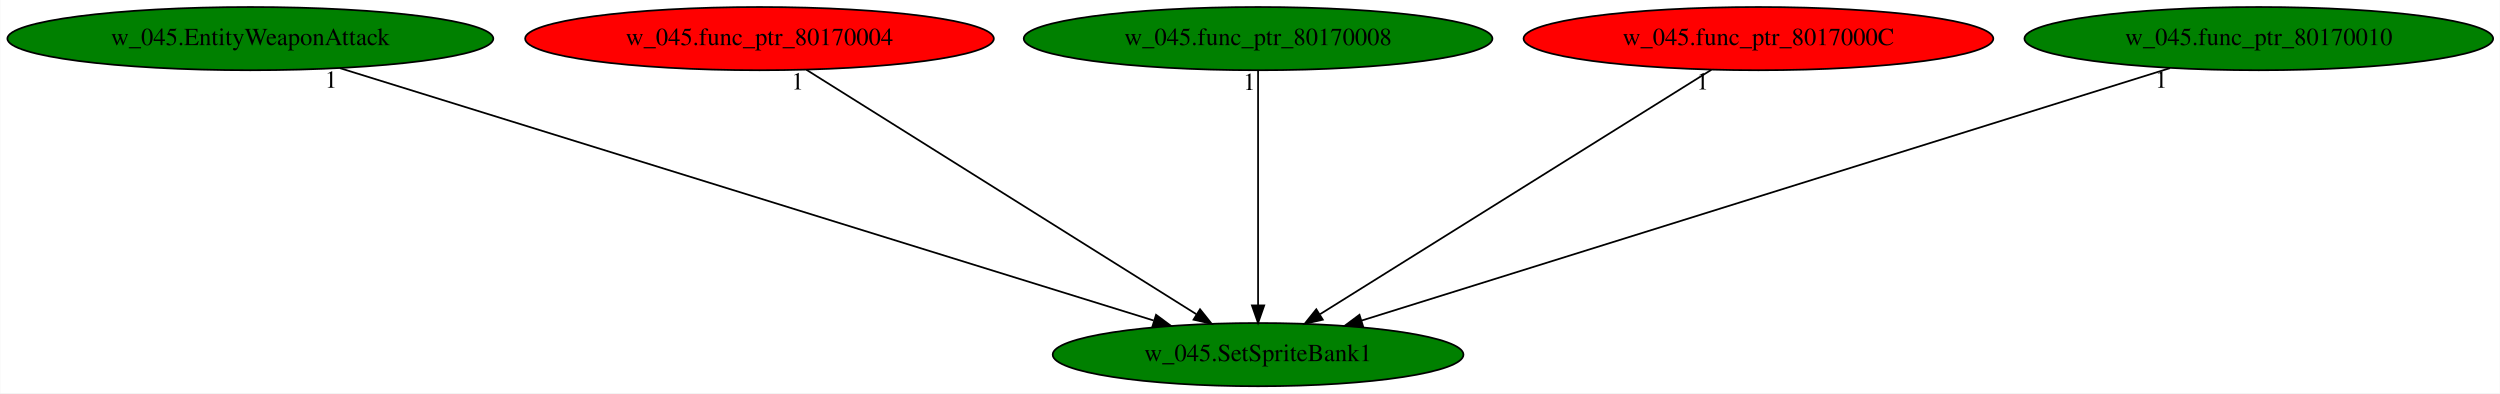
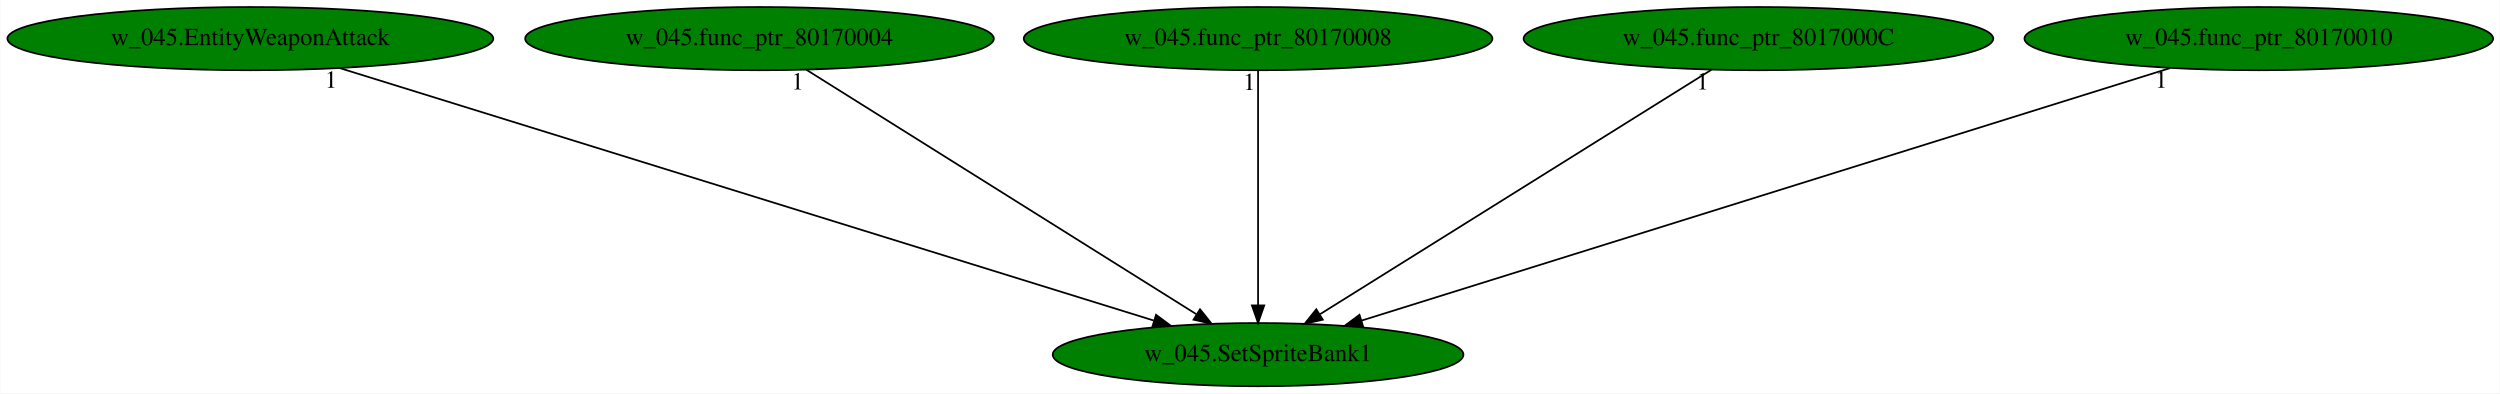
<svg xmlns="http://www.w3.org/2000/svg" xmlns:xlink="http://www.w3.org/1999/xlink" width="1424pt" height="224pt" viewBox="0.00 0.00 1423.68 224.00">
  <g id="graph0" class="graph" transform="scale(1 1) rotate(0) translate(4 220)">
    <polygon fill="white" stroke="transparent" points="-4,4 -4,-220 1419.68,-220 1419.68,4 -4,4" />
    <g id="node1" class="node">
      <ellipse fill="green" stroke="black" cx="712.44" cy="-18" rx="116.98" ry="18" />
      <text text-anchor="middle" x="712.44" y="-14.3" font-family="Times,serif" font-size="14.00">w_045.SetSpriteBank1</text>
    </g>
    <g id="node2" class="node">
      <g id="a_node2">
        <a xlink:href="w_045.EntityWeaponAttack.svg" xlink:title="w_045.EntityWeaponAttack">
          <ellipse fill="green" stroke="black" cx="138.44" cy="-198" rx="138.38" ry="18" />
          <text text-anchor="middle" x="138.44" y="-194.3" font-family="Times,serif" font-size="14.00">w_045.EntityWeaponAttack</text>
        </a>
      </g>
    </g>
    <g id="edge1" class="edge">
      <path fill="none" stroke="black" d="M189.38,-181.2C295.51,-148.29 539.84,-72.52 652.96,-37.44" />
      <polygon fill="black" stroke="black" points="654.33,-40.69 662.84,-34.38 652.25,-34 654.33,-40.69" />
      <text text-anchor="middle" x="184.38" y="-170" font-family="Times,serif" font-size="14.00">1</text>
    </g>
    <g id="node3" class="node">
      <g id="a_node3">
        <a xlink:href="w_045.func_ptr_80170004.svg" xlink:title="w_045.func_ptr_80170004">
-           <ellipse fill="red" stroke="black" cx="428.44" cy="-198" rx="133.48" ry="18" />
+           <ellipse fill="green" stroke="black" cx="428.44" cy="-198" rx="133.48" ry="18" />
          <text text-anchor="middle" x="428.44" y="-194.3" font-family="Times,serif" font-size="14.00">w_045.func_ptr_80170004</text>
        </a>
      </g>
    </g>
    <g id="edge2" class="edge">
      <path fill="none" stroke="black" d="M455.16,-180.25C506.67,-147.97 619.7,-77.13 677.25,-41.05" />
      <polygon fill="black" stroke="black" points="679.38,-43.85 686,-35.57 675.67,-37.92 679.38,-43.85" />
      <text text-anchor="middle" x="450.16" y="-169.05" font-family="Times,serif" font-size="14.00">1</text>
    </g>
    <g id="node4" class="node">
      <g id="a_node4">
        <a xlink:href="w_045.func_ptr_80170008.svg" xlink:title="w_045.func_ptr_80170008">
          <ellipse fill="green" stroke="black" cx="712.44" cy="-198" rx="133.48" ry="18" />
          <text text-anchor="middle" x="712.44" y="-194.3" font-family="Times,serif" font-size="14.00">w_045.func_ptr_80170008</text>
        </a>
      </g>
    </g>
    <g id="edge3" class="edge">
      <path fill="none" stroke="black" d="M712.44,-179.93C712.44,-148.97 712.44,-83.3 712.44,-46.13" />
      <polygon fill="black" stroke="black" points="715.94,-46.02 712.44,-36.02 708.94,-46.02 715.94,-46.02" />
      <text text-anchor="middle" x="707.44" y="-168.73" font-family="Times,serif" font-size="14.00">1</text>
    </g>
    <g id="node5" class="node">
      <g id="a_node5">
        <a xlink:href="w_045.func_ptr_8017000C.svg" xlink:title="w_045.func_ptr_8017000C">
-           <ellipse fill="red" stroke="black" cx="997.44" cy="-198" rx="133.78" ry="18" />
+           <ellipse fill="green" stroke="black" cx="997.44" cy="-198" rx="133.78" ry="18" />
          <text text-anchor="middle" x="997.44" y="-194.3" font-family="Times,serif" font-size="14.00">w_045.func_ptr_8017000C</text>
        </a>
      </g>
    </g>
    <g id="edge4" class="edge">
      <path fill="none" stroke="black" d="M970.63,-180.25C918.93,-147.97 805.51,-77.13 747.75,-41.05" />
      <polygon fill="black" stroke="black" points="749.31,-37.9 738.97,-35.57 745.6,-43.84 749.31,-37.9" />
      <text text-anchor="middle" x="965.63" y="-169.05" font-family="Times,serif" font-size="14.00">1</text>
    </g>
    <g id="node6" class="node">
      <g id="a_node6">
        <a xlink:href="w_045.func_ptr_80170010.svg" xlink:title="w_045.func_ptr_80170010">
          <ellipse fill="green" stroke="black" cx="1282.44" cy="-198" rx="133.48" ry="18" />
          <text text-anchor="middle" x="1282.44" y="-194.3" font-family="Times,serif" font-size="14.00">w_045.func_ptr_80170010</text>
        </a>
      </g>
    </g>
    <g id="edge5" class="edge">
      <path fill="none" stroke="black" d="M1231.85,-181.2C1126.46,-148.29 883.83,-72.52 771.5,-37.44" />
      <polygon fill="black" stroke="black" points="772.28,-34.02 761.69,-34.38 770.19,-40.7 772.28,-34.02" />
      <text text-anchor="middle" x="1226.85" y="-170" font-family="Times,serif" font-size="14.00">1</text>
    </g>
  </g>
</svg>
